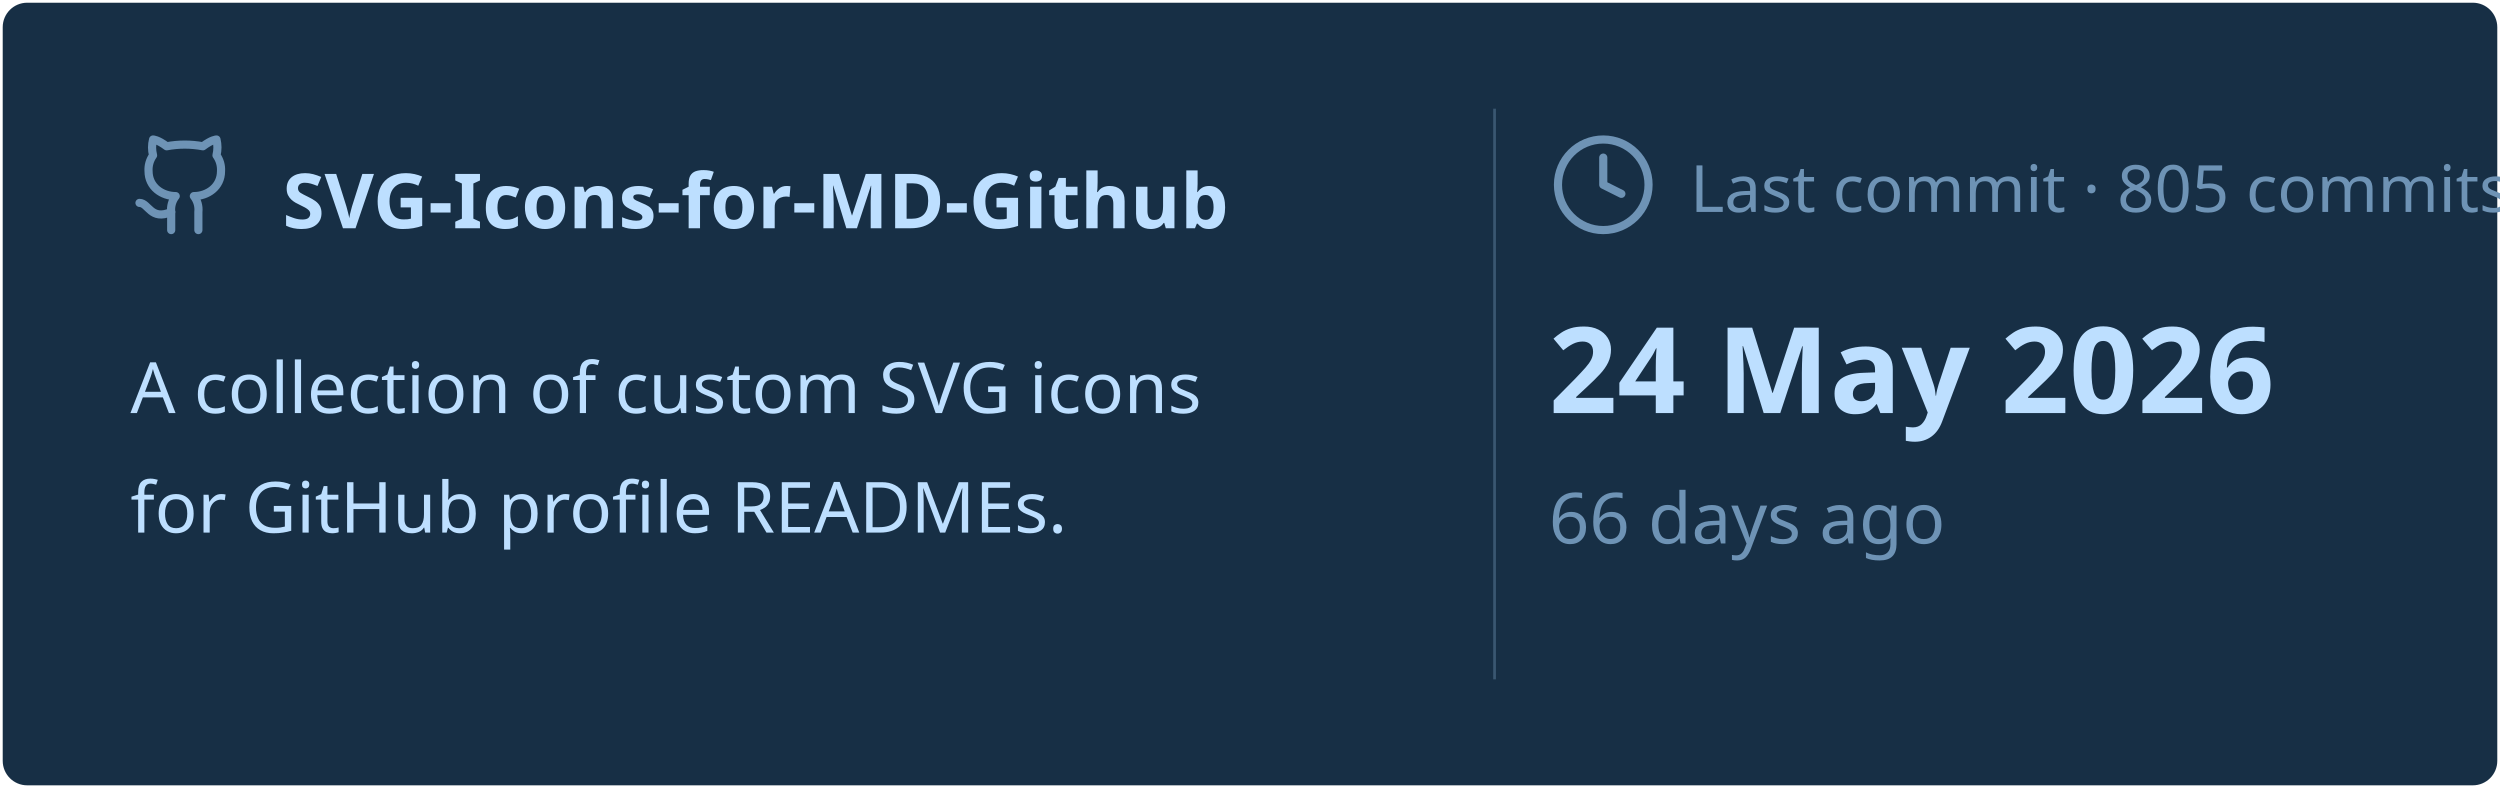
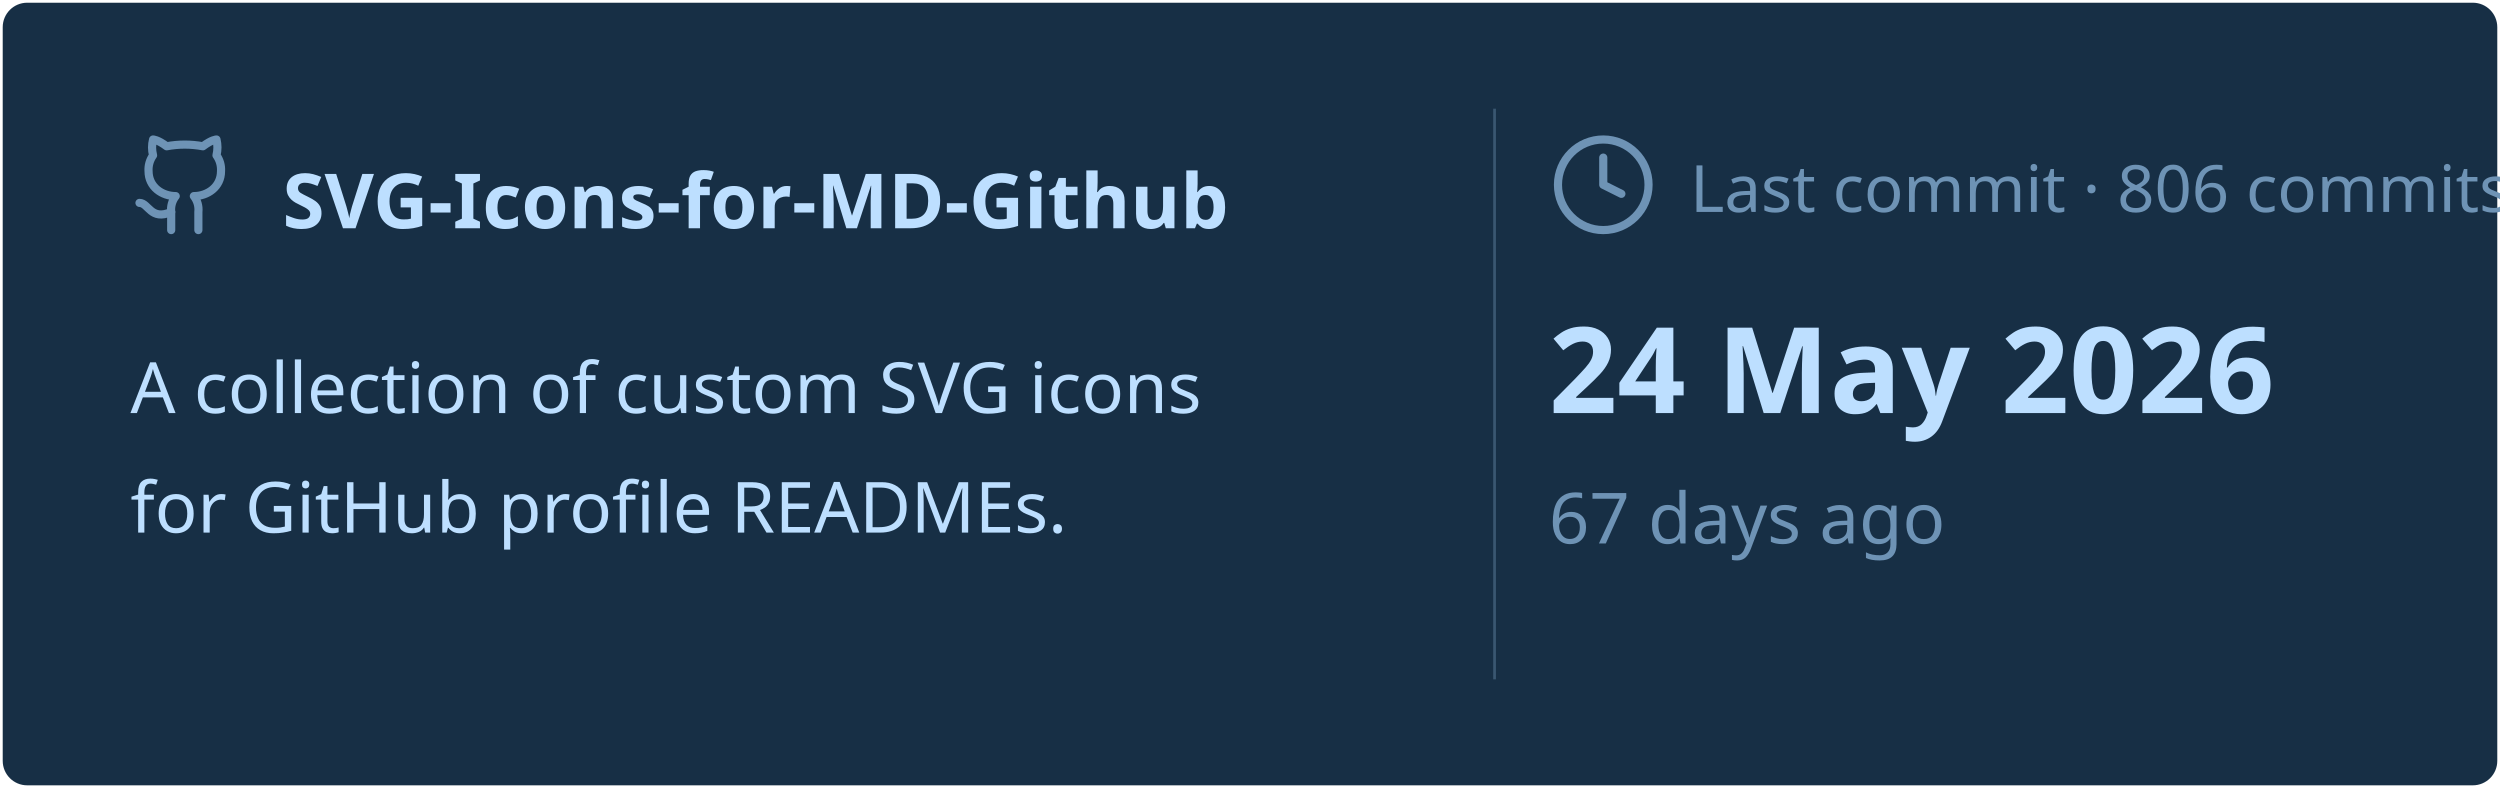
<svg xmlns="http://www.w3.org/2000/svg" viewBox="0 0 460 145" width="460px" height="145px">
  <rect stroke="#000000" stroke-opacity="0" fill="#172F45" rx="4.5" x="0.5" y="0.5" width="459" height="144" />
  <g transform="translate(24, 42)">
    <svg x="0" y="-18" width="20" height="20" viewBox="0 0 24 24" fill="none" stroke="#6E93B5" stroke-width="1.8" stroke-linecap="round" stroke-linejoin="round">
      <path d="M15 22v-4a4.8 4.8 0 0 0-1-3.5c3 0 6-2 6-5.5.08-1.25-.27-2.48-1-3.5.28-1.15.28-2.35 0-3.5 0 0-1 0-3 1.5-2.64-.5-5.36-.5-8 0C6 2 5 2 5 2c-.3 1.15-.3 2.35 0 3.5A5.403 5.403 0 0 0 4 9c0 3.5 3 5.5 6 5.5-.39.49-.68 1.05-.85 1.65-.17.6-.22 1.23-.15 1.85v4" />
      <path d="M9 18c-4.51 2-5-2-7-2" />
    </svg>
    <text x="28" y="0" font-family="&quot;Segoe UI&quot;, Ubuntu, sans-serif" font-size="14" font-weight="700" fill="#BDDFFF">SVG-Icons-for-MD-Github</text>
  </g>
  <text x="24" y="76" font-family="&quot;Segoe UI&quot;, Ubuntu, sans-serif" font-size="13" font-weight="400" fill="#BDDFFF">A collection of custom SVG icons</text>
  <text x="24" y="98" font-family="&quot;Segoe UI&quot;, Ubuntu, sans-serif" font-size="13" font-weight="400" fill="#BDDFFF">for GitHub profile READMEs.</text>
  <line x1="275" y1="20" x2="275" y2="125" stroke="#6E93B5" stroke-width="0.5" stroke-opacity="0.4" />
  <svg x="285" y="24" width="20" height="20" viewBox="0 0 24 24" fill="none" stroke="#6E93B5" stroke-width="1.8" stroke-linecap="round" stroke-linejoin="round">
    <circle cx="12" cy="12" r="10" />
    <polyline points="12 6 12 12 16 14" />
  </svg>
-   <text x="311" y="39" font-family="&quot;Segoe UI&quot;, Ubuntu, sans-serif" font-size="12" font-weight="400" fill="#6E93B5">Last commit · 805 commits</text>
+   <text x="311" y="39" font-family="&quot;Segoe UI&quot;, Ubuntu, sans-serif" font-size="12" font-weight="400" fill="#6E93B5">Last commit · 806 commits</text>
  <text x="285" y="76" font-family="&quot;Segoe UI&quot;, Ubuntu, sans-serif" font-size="22" font-weight="700" fill="#BDDFFF">24 May 2026</text>
-   <text x="285" y="100" font-family="&quot;Segoe UI&quot;, Ubuntu, sans-serif" font-size="13" font-weight="400" fill="#6E93B5">66 days ago</text>
+   <text x="285" y="100" font-family="&quot;Segoe UI&quot;, Ubuntu, sans-serif" font-size="13" font-weight="400" fill="#6E93B5">67 days ago</text>
</svg>
